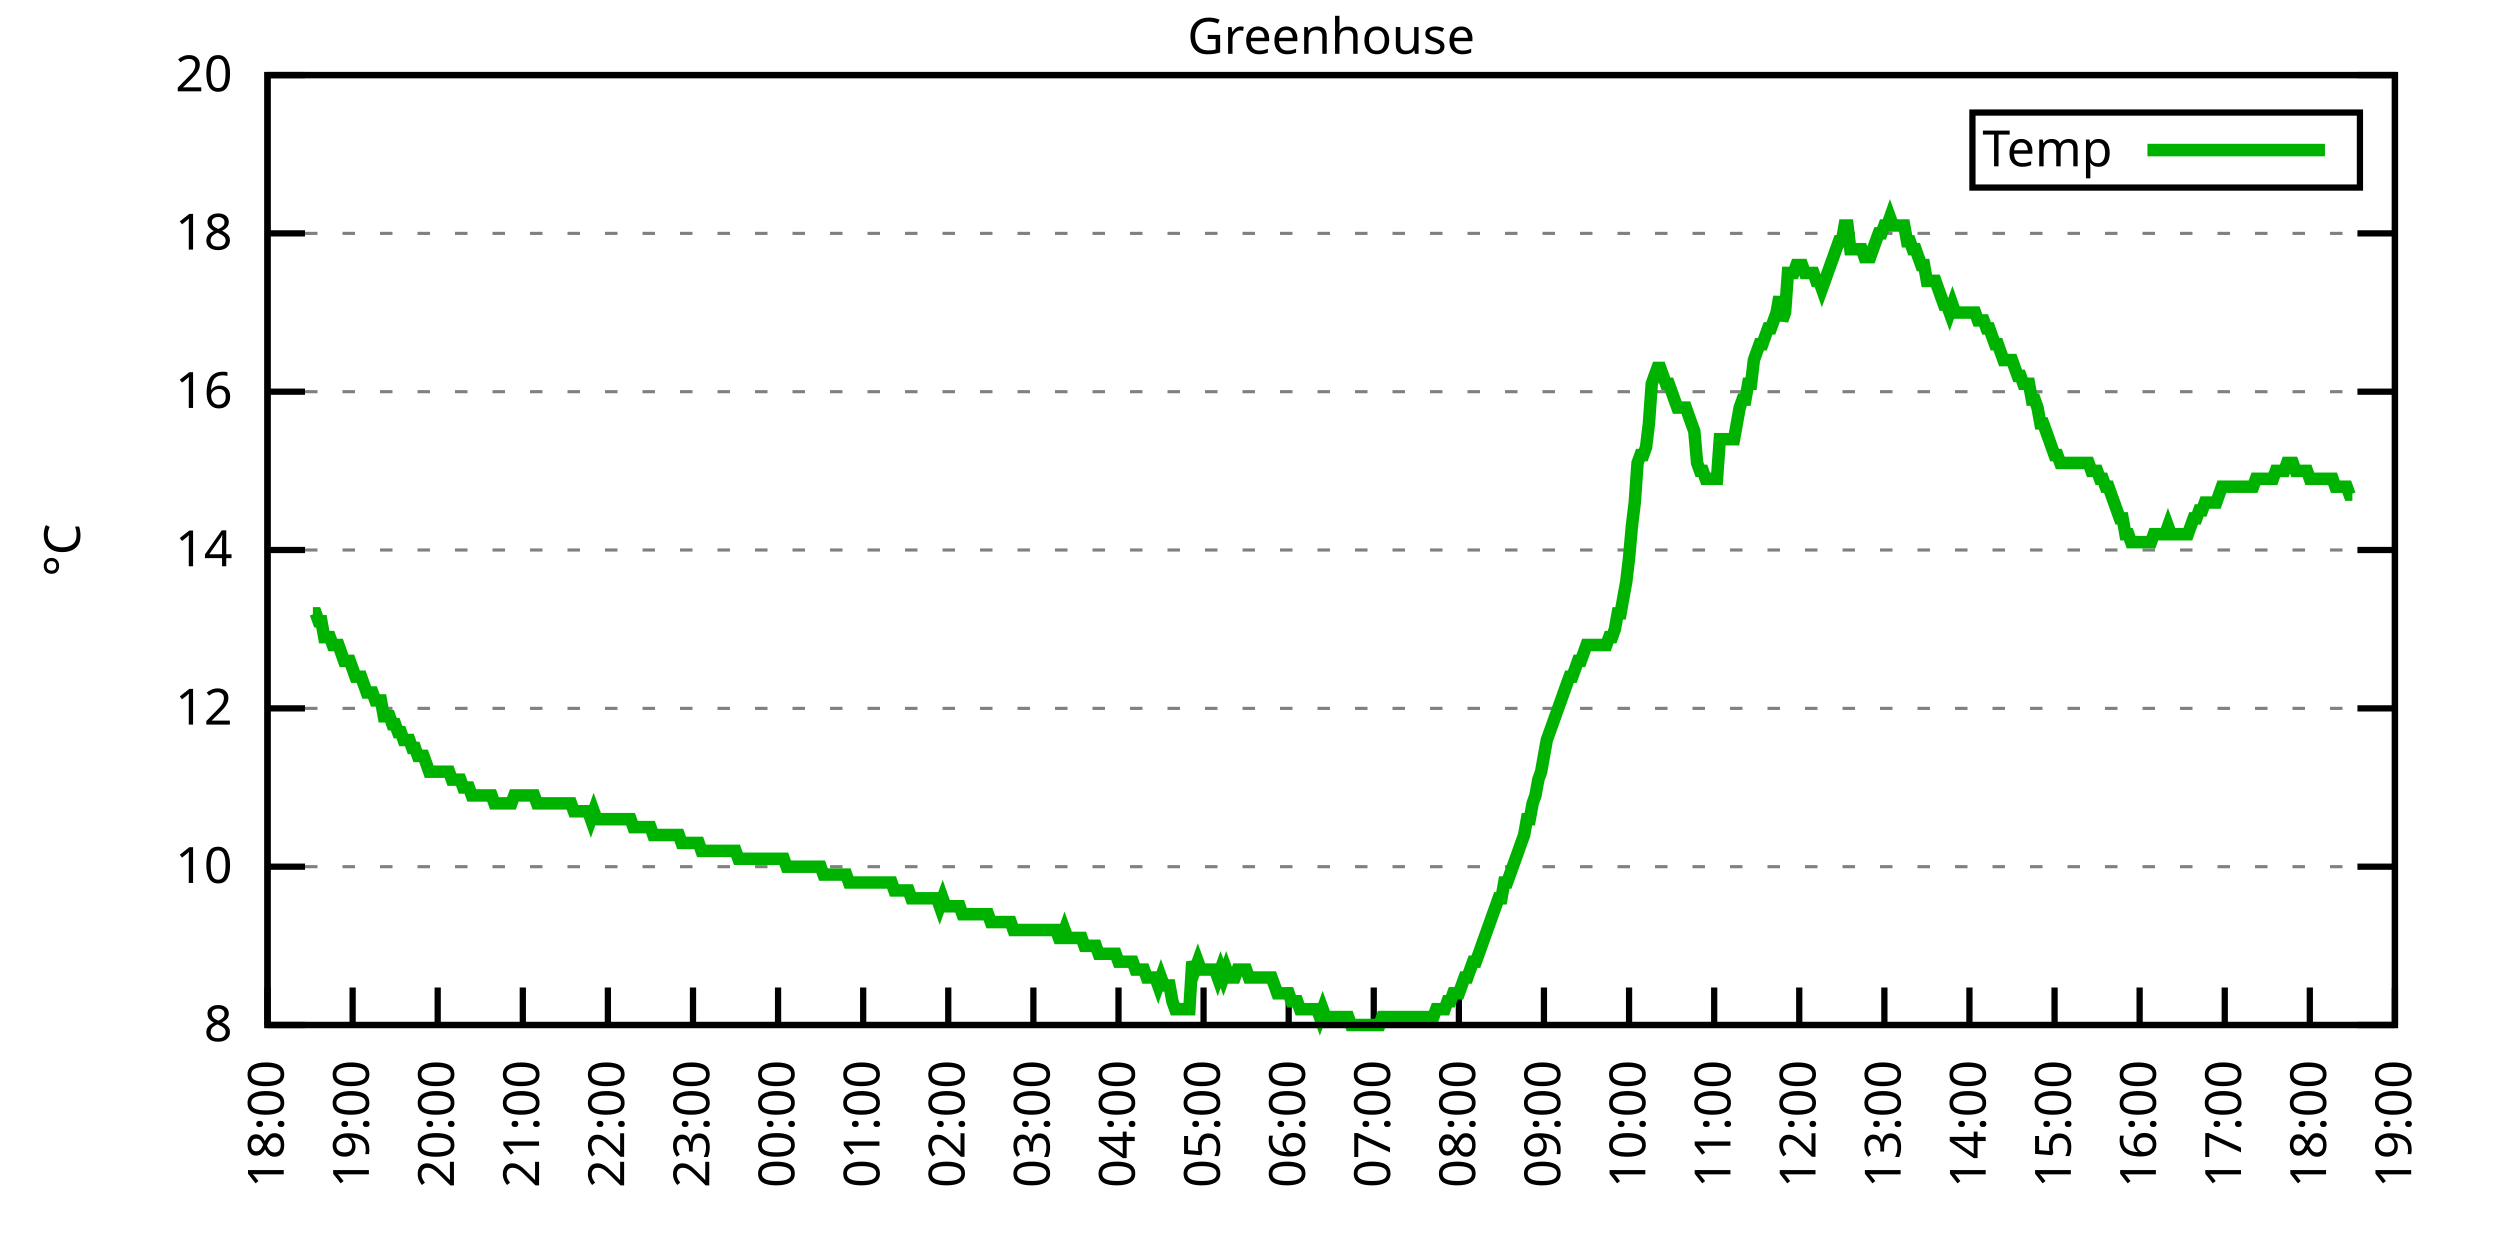
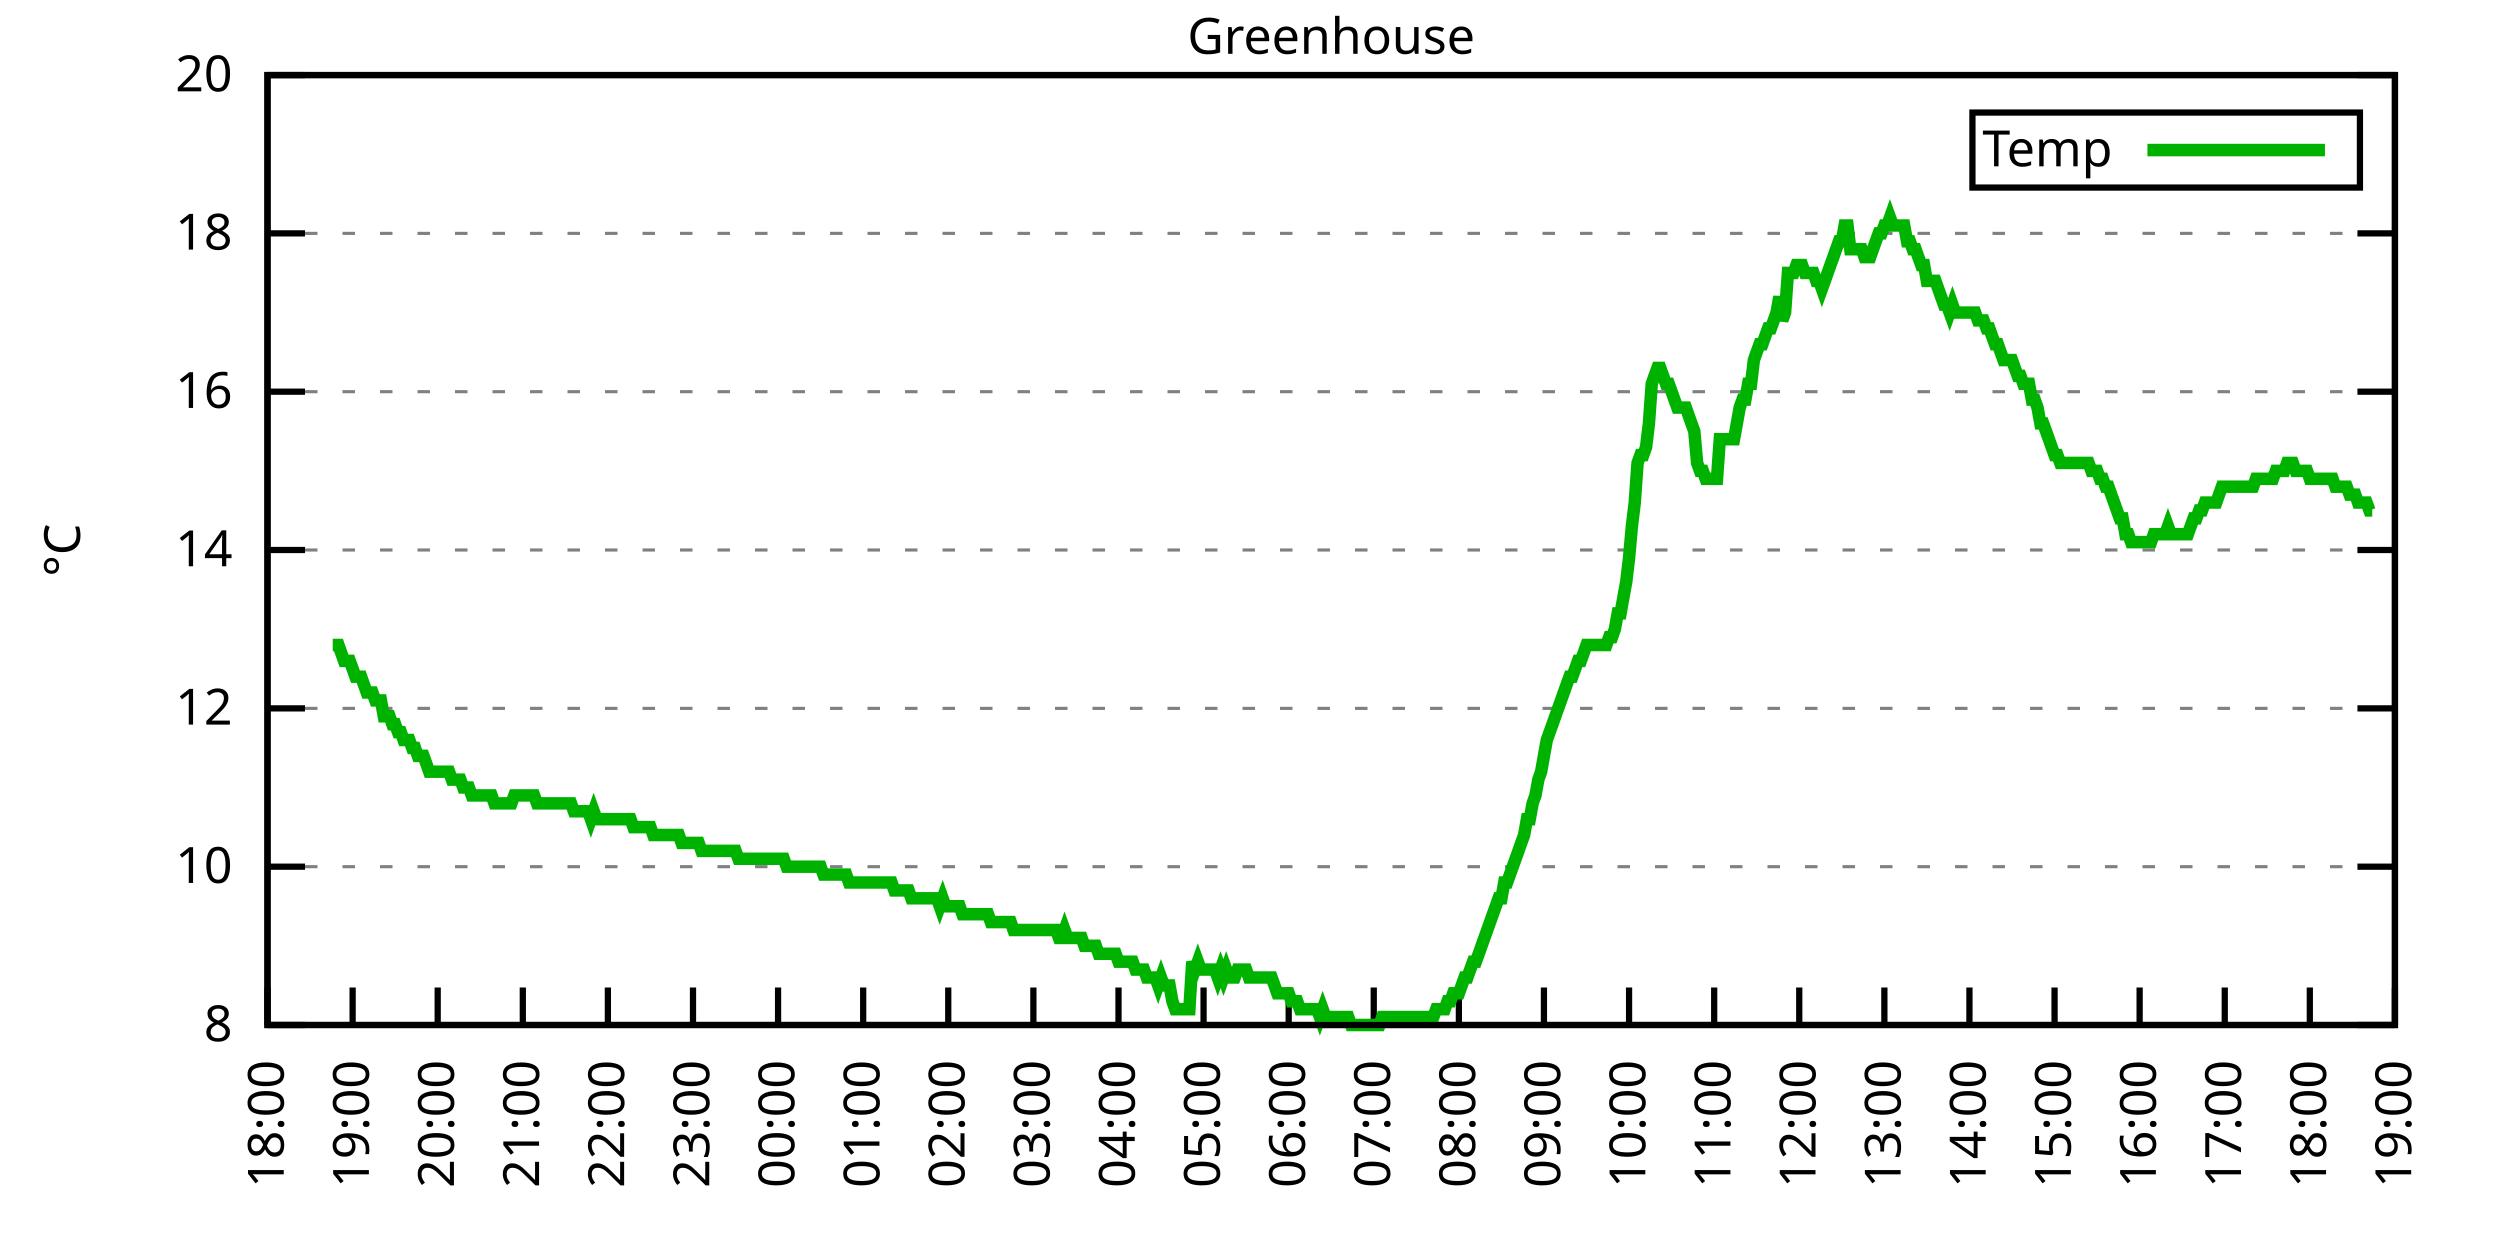
<svg xmlns="http://www.w3.org/2000/svg" xmlns:xlink="http://www.w3.org/1999/xlink" width="400" height="200" viewBox="0 0 400 200">
  <g id="gnuplot_canvas">
    <rect x="0" y="0" width="400" height="200" fill="none" />
    <defs>
      <circle id="gpDot" r="0.5" stroke-width="0.5" stroke="currentColor" />
      <path id="gpPt0" stroke-width="0.333" stroke="currentColor" d="M-1,0 h2 M0,-1 v2" />
      <path id="gpPt1" stroke-width="0.333" stroke="currentColor" d="M-1,-1 L1,1 M1,-1 L-1,1" />
      <path id="gpPt2" stroke-width="0.333" stroke="currentColor" d="M-1,0 L1,0 M0,-1 L0,1 M-1,-1 L1,1 M-1,1 L1,-1" />
      <rect id="gpPt3" stroke-width="0.333" stroke="currentColor" x="-1" y="-1" width="2" height="2" />
      <rect id="gpPt4" stroke-width="0.333" stroke="currentColor" fill="currentColor" x="-1" y="-1" width="2" height="2" />
      <circle id="gpPt5" stroke-width="0.333" stroke="currentColor" cx="0" cy="0" r="1" />
      <use xlink:href="#gpPt5" id="gpPt6" fill="currentColor" stroke="none" />
      <path id="gpPt7" stroke-width="0.333" stroke="currentColor" d="M0,-1.33 L-1.33,0.67 L1.33,0.67 z" />
      <use xlink:href="#gpPt7" id="gpPt8" fill="currentColor" stroke="none" />
      <use xlink:href="#gpPt7" id="gpPt9" stroke="currentColor" transform="rotate(180)" />
      <use xlink:href="#gpPt9" id="gpPt10" fill="currentColor" stroke="none" />
      <use xlink:href="#gpPt3" id="gpPt11" stroke="currentColor" transform="rotate(45)" />
      <use xlink:href="#gpPt11" id="gpPt12" fill="currentColor" stroke="none" />
      <path id="gpPt13" stroke-width="0.333" stroke="currentColor" d="M0,1.330 L1.265,0.411 L0.782,-1.067 L-0.782,-1.076 L-1.265,0.411 z" />
      <use xlink:href="#gpPt13" id="gpPt14" fill="currentColor" stroke="none" />
      <filter id="textbox" filterUnits="objectBoundingBox" x="0" y="0" height="1" width="1">
        <feFlood flood-color="white" flood-opacity="1" result="bgnd" />
        <feComposite in="SourceGraphic" in2="bgnd" operator="atop" />
      </filter>
      <filter id="greybox" filterUnits="objectBoundingBox" x="0" y="0" height="1" width="1">
        <feFlood flood-color="lightgrey" flood-opacity="1" result="grey" />
        <feComposite in="SourceGraphic" in2="grey" operator="atop" />
      </filter>
    </defs>
    <g fill="none" color="white" stroke="currentColor" stroke-width="1.00" stroke-linecap="butt" stroke-linejoin="miter">
</g>
    <g fill="none" color="black" stroke="currentColor" stroke-width="1.00" stroke-linecap="butt" stroke-linejoin="miter">
      <g stroke="none" shape-rendering="crispEdges">
        <polygon fill="rgb(255, 255, 255)" points="42.80,164.00 383.18,164.00 383.18,12.02 42.80,12.02 " />
      </g>
    </g>
    <g fill="none" color="black" stroke="currentColor" stroke-width="1.00" stroke-linecap="butt" stroke-linejoin="miter">
</g>
    <g fill="none" color="black" stroke="black" stroke-width="0.50" stroke-linecap="butt" stroke-linejoin="miter">
</g>
    <g fill="none" color="gray" stroke="currentColor" stroke-width="0.50" stroke-linecap="butt" stroke-linejoin="miter">
      <path stroke="gray" stroke-dasharray="2,4" class="gridline" d="M42.80,164.00 L383.19,164.00  " />
    </g>
    <g fill="none" color="gray" stroke="gray" stroke-width="1.00" stroke-linecap="butt" stroke-linejoin="miter">
</g>
    <g fill="none" color="black" stroke="currentColor" stroke-width="1.00" stroke-linecap="butt" stroke-linejoin="miter">
      <path stroke="black" d="M42.80,164.00 L48.80,164.00 M383.19,164.00 L377.19,164.00  " />
      <g transform="translate(37.20,166.60)" stroke="none" fill="black" font-family="Sans" font-size="8.00" text-anchor="end">
        <text>
          <tspan font-family="Sans"> 8</tspan>
        </text>
      </g>
    </g>
    <g fill="none" color="black" stroke="currentColor" stroke-width="1.00" stroke-linecap="butt" stroke-linejoin="miter">
</g>
    <g fill="none" color="black" stroke="black" stroke-width="0.50" stroke-linecap="butt" stroke-linejoin="miter">
</g>
    <g fill="none" color="gray" stroke="currentColor" stroke-width="0.50" stroke-linecap="butt" stroke-linejoin="miter">
      <path stroke="gray" stroke-dasharray="2,4" class="gridline" d="M42.80,138.67 L383.19,138.67  " />
    </g>
    <g fill="none" color="gray" stroke="gray" stroke-width="1.00" stroke-linecap="butt" stroke-linejoin="miter">
</g>
    <g fill="none" color="black" stroke="currentColor" stroke-width="1.00" stroke-linecap="butt" stroke-linejoin="miter">
      <path stroke="black" d="M42.80,138.67 L48.80,138.67 M383.19,138.67 L377.19,138.67  " />
      <g transform="translate(37.20,141.27)" stroke="none" fill="black" font-family="Sans" font-size="8.00" text-anchor="end">
        <text>
          <tspan font-family="Sans"> 10</tspan>
        </text>
      </g>
    </g>
    <g fill="none" color="black" stroke="currentColor" stroke-width="1.00" stroke-linecap="butt" stroke-linejoin="miter">
</g>
    <g fill="none" color="black" stroke="black" stroke-width="0.50" stroke-linecap="butt" stroke-linejoin="miter">
</g>
    <g fill="none" color="gray" stroke="currentColor" stroke-width="0.50" stroke-linecap="butt" stroke-linejoin="miter">
      <path stroke="gray" stroke-dasharray="2,4" class="gridline" d="M42.80,113.34 L383.19,113.34  " />
    </g>
    <g fill="none" color="gray" stroke="gray" stroke-width="1.00" stroke-linecap="butt" stroke-linejoin="miter">
</g>
    <g fill="none" color="black" stroke="currentColor" stroke-width="1.00" stroke-linecap="butt" stroke-linejoin="miter">
      <path stroke="black" d="M42.80,113.34 L48.80,113.34 M383.19,113.34 L377.19,113.34  " />
      <g transform="translate(37.20,115.94)" stroke="none" fill="black" font-family="Sans" font-size="8.00" text-anchor="end">
        <text>
          <tspan font-family="Sans"> 12</tspan>
        </text>
      </g>
    </g>
    <g fill="none" color="black" stroke="currentColor" stroke-width="1.00" stroke-linecap="butt" stroke-linejoin="miter">
</g>
    <g fill="none" color="black" stroke="black" stroke-width="0.50" stroke-linecap="butt" stroke-linejoin="miter">
</g>
    <g fill="none" color="gray" stroke="currentColor" stroke-width="0.50" stroke-linecap="butt" stroke-linejoin="miter">
      <path stroke="gray" stroke-dasharray="2,4" class="gridline" d="M42.80,88.00 L383.19,88.00  " />
    </g>
    <g fill="none" color="gray" stroke="gray" stroke-width="1.00" stroke-linecap="butt" stroke-linejoin="miter">
</g>
    <g fill="none" color="black" stroke="currentColor" stroke-width="1.00" stroke-linecap="butt" stroke-linejoin="miter">
      <path stroke="black" d="M42.80,88.00 L48.80,88.00 M383.19,88.00 L377.19,88.00  " />
      <g transform="translate(37.20,90.60)" stroke="none" fill="black" font-family="Sans" font-size="8.00" text-anchor="end">
        <text>
          <tspan font-family="Sans"> 14</tspan>
        </text>
      </g>
    </g>
    <g fill="none" color="black" stroke="currentColor" stroke-width="1.00" stroke-linecap="butt" stroke-linejoin="miter">
</g>
    <g fill="none" color="black" stroke="black" stroke-width="0.50" stroke-linecap="butt" stroke-linejoin="miter">
</g>
    <g fill="none" color="gray" stroke="currentColor" stroke-width="0.50" stroke-linecap="butt" stroke-linejoin="miter">
      <path stroke="gray" stroke-dasharray="2,4" class="gridline" d="M42.80,62.67 L383.19,62.67  " />
    </g>
    <g fill="none" color="gray" stroke="gray" stroke-width="1.00" stroke-linecap="butt" stroke-linejoin="miter">
</g>
    <g fill="none" color="black" stroke="currentColor" stroke-width="1.00" stroke-linecap="butt" stroke-linejoin="miter">
      <path stroke="black" d="M42.80,62.67 L48.80,62.67 M383.19,62.67 L377.19,62.67  " />
      <g transform="translate(37.20,65.27)" stroke="none" fill="black" font-family="Sans" font-size="8.00" text-anchor="end">
        <text>
          <tspan font-family="Sans"> 16</tspan>
        </text>
      </g>
    </g>
    <g fill="none" color="black" stroke="currentColor" stroke-width="1.00" stroke-linecap="butt" stroke-linejoin="miter">
</g>
    <g fill="none" color="black" stroke="black" stroke-width="0.50" stroke-linecap="butt" stroke-linejoin="miter">
</g>
    <g fill="none" color="gray" stroke="currentColor" stroke-width="0.50" stroke-linecap="butt" stroke-linejoin="miter">
      <path stroke="gray" stroke-dasharray="2,4" class="gridline" d="M42.80,37.34 L383.19,37.34  " />
    </g>
    <g fill="none" color="gray" stroke="gray" stroke-width="1.00" stroke-linecap="butt" stroke-linejoin="miter">
</g>
    <g fill="none" color="black" stroke="currentColor" stroke-width="1.00" stroke-linecap="butt" stroke-linejoin="miter">
      <path stroke="black" d="M42.80,37.34 L48.80,37.34 M383.19,37.34 L377.19,37.34  " />
      <g transform="translate(37.20,39.94)" stroke="none" fill="black" font-family="Sans" font-size="8.00" text-anchor="end">
        <text>
          <tspan font-family="Sans"> 18</tspan>
        </text>
      </g>
    </g>
    <g fill="none" color="black" stroke="currentColor" stroke-width="1.00" stroke-linecap="butt" stroke-linejoin="miter">
</g>
    <g fill="none" color="black" stroke="black" stroke-width="0.50" stroke-linecap="butt" stroke-linejoin="miter">
</g>
    <g fill="none" color="gray" stroke="currentColor" stroke-width="0.50" stroke-linecap="butt" stroke-linejoin="miter">
      <path stroke="gray" stroke-dasharray="2,4" class="gridline" d="M42.80,12.01 L383.19,12.01  " />
    </g>
    <g fill="none" color="gray" stroke="gray" stroke-width="1.00" stroke-linecap="butt" stroke-linejoin="miter">
</g>
    <g fill="none" color="black" stroke="currentColor" stroke-width="1.00" stroke-linecap="butt" stroke-linejoin="miter">
      <path stroke="black" d="M42.80,12.01 L48.80,12.01 M383.19,12.01 L377.19,12.01  " />
      <g transform="translate(37.20,14.61)" stroke="none" fill="black" font-family="Sans" font-size="8.00" text-anchor="end">
        <text>
          <tspan font-family="Sans"> 20</tspan>
        </text>
      </g>
    </g>
    <g fill="none" color="black" stroke="currentColor" stroke-width="1.00" stroke-linecap="butt" stroke-linejoin="miter">
      <path stroke="black" d="M42.80,164.00 L42.80,158.00  " />
      <g transform="translate(45.40,169.60) rotate(270.00)" stroke="none" fill="black" font-family="Sans" font-size="8.00" text-anchor="end">
        <text>
          <tspan font-family="Sans">18:00</tspan>
        </text>
      </g>
    </g>
    <g fill="none" color="black" stroke="currentColor" stroke-width="1.00" stroke-linecap="butt" stroke-linejoin="miter">
      <path stroke="black" d="M56.42,164.00 L56.42,158.00  " />
      <g transform="translate(59.02,169.60) rotate(270.00)" stroke="none" fill="black" font-family="Sans" font-size="8.00" text-anchor="end">
        <text>
          <tspan font-family="Sans">19:00</tspan>
        </text>
      </g>
    </g>
    <g fill="none" color="black" stroke="currentColor" stroke-width="1.00" stroke-linecap="butt" stroke-linejoin="miter">
      <path stroke="black" d="M70.03,164.00 L70.03,158.00  " />
      <g transform="translate(72.63,169.60) rotate(270.00)" stroke="none" fill="black" font-family="Sans" font-size="8.00" text-anchor="end">
        <text>
          <tspan font-family="Sans">20:00</tspan>
        </text>
      </g>
    </g>
    <g fill="none" color="black" stroke="currentColor" stroke-width="1.00" stroke-linecap="butt" stroke-linejoin="miter">
      <path stroke="black" d="M83.65,164.00 L83.65,158.00  " />
      <g transform="translate(86.25,169.60) rotate(270.00)" stroke="none" fill="black" font-family="Sans" font-size="8.00" text-anchor="end">
        <text>
          <tspan font-family="Sans">21:00</tspan>
        </text>
      </g>
    </g>
    <g fill="none" color="black" stroke="currentColor" stroke-width="1.00" stroke-linecap="butt" stroke-linejoin="miter">
      <path stroke="black" d="M97.26,164.00 L97.26,158.00  " />
      <g transform="translate(99.86,169.60) rotate(270.00)" stroke="none" fill="black" font-family="Sans" font-size="8.00" text-anchor="end">
        <text>
          <tspan font-family="Sans">22:00</tspan>
        </text>
      </g>
    </g>
    <g fill="none" color="black" stroke="currentColor" stroke-width="1.00" stroke-linecap="butt" stroke-linejoin="miter">
      <path stroke="black" d="M110.88,164.00 L110.88,158.00  " />
      <g transform="translate(113.48,169.60) rotate(270.00)" stroke="none" fill="black" font-family="Sans" font-size="8.00" text-anchor="end">
        <text>
          <tspan font-family="Sans">23:00</tspan>
        </text>
      </g>
    </g>
    <g fill="none" color="black" stroke="currentColor" stroke-width="1.00" stroke-linecap="butt" stroke-linejoin="miter">
      <path stroke="black" d="M124.49,164.00 L124.49,158.00  " />
      <g transform="translate(127.09,169.60) rotate(270.00)" stroke="none" fill="black" font-family="Sans" font-size="8.00" text-anchor="end">
        <text>
          <tspan font-family="Sans">00:00</tspan>
        </text>
      </g>
    </g>
    <g fill="none" color="black" stroke="currentColor" stroke-width="1.00" stroke-linecap="butt" stroke-linejoin="miter">
      <path stroke="black" d="M138.11,164.00 L138.11,158.00  " />
      <g transform="translate(140.71,169.60) rotate(270.00)" stroke="none" fill="black" font-family="Sans" font-size="8.00" text-anchor="end">
        <text>
          <tspan font-family="Sans">01:00</tspan>
        </text>
      </g>
    </g>
    <g fill="none" color="black" stroke="currentColor" stroke-width="1.00" stroke-linecap="butt" stroke-linejoin="miter">
      <path stroke="black" d="M151.72,164.00 L151.72,158.00  " />
      <g transform="translate(154.32,169.60) rotate(270.00)" stroke="none" fill="black" font-family="Sans" font-size="8.00" text-anchor="end">
        <text>
          <tspan font-family="Sans">02:00</tspan>
        </text>
      </g>
    </g>
    <g fill="none" color="black" stroke="currentColor" stroke-width="1.00" stroke-linecap="butt" stroke-linejoin="miter">
      <path stroke="black" d="M165.34,164.00 L165.34,158.00  " />
      <g transform="translate(167.94,169.60) rotate(270.00)" stroke="none" fill="black" font-family="Sans" font-size="8.00" text-anchor="end">
        <text>
          <tspan font-family="Sans">03:00</tspan>
        </text>
      </g>
    </g>
    <g fill="none" color="black" stroke="currentColor" stroke-width="1.00" stroke-linecap="butt" stroke-linejoin="miter">
      <path stroke="black" d="M178.96,164.00 L178.96,158.00  " />
      <g transform="translate(181.56,169.60) rotate(270.00)" stroke="none" fill="black" font-family="Sans" font-size="8.00" text-anchor="end">
        <text>
          <tspan font-family="Sans">04:00</tspan>
        </text>
      </g>
    </g>
    <g fill="none" color="black" stroke="currentColor" stroke-width="1.00" stroke-linecap="butt" stroke-linejoin="miter">
      <path stroke="black" d="M192.57,164.00 L192.57,158.00  " />
      <g transform="translate(195.17,169.60) rotate(270.00)" stroke="none" fill="black" font-family="Sans" font-size="8.00" text-anchor="end">
        <text>
          <tspan font-family="Sans">05:00</tspan>
        </text>
      </g>
    </g>
    <g fill="none" color="black" stroke="currentColor" stroke-width="1.00" stroke-linecap="butt" stroke-linejoin="miter">
      <path stroke="black" d="M206.19,164.00 L206.19,158.00  " />
      <g transform="translate(208.79,169.60) rotate(270.00)" stroke="none" fill="black" font-family="Sans" font-size="8.00" text-anchor="end">
        <text>
          <tspan font-family="Sans">06:00</tspan>
        </text>
      </g>
    </g>
    <g fill="none" color="black" stroke="currentColor" stroke-width="1.00" stroke-linecap="butt" stroke-linejoin="miter">
      <path stroke="black" d="M219.80,164.00 L219.80,158.00  " />
      <g transform="translate(222.40,169.60) rotate(270.00)" stroke="none" fill="black" font-family="Sans" font-size="8.00" text-anchor="end">
        <text>
          <tspan font-family="Sans">07:00</tspan>
        </text>
      </g>
    </g>
    <g fill="none" color="black" stroke="currentColor" stroke-width="1.00" stroke-linecap="butt" stroke-linejoin="miter">
      <path stroke="black" d="M233.42,164.00 L233.42,158.00  " />
      <g transform="translate(236.02,169.60) rotate(270.00)" stroke="none" fill="black" font-family="Sans" font-size="8.00" text-anchor="end">
        <text>
          <tspan font-family="Sans">08:00</tspan>
        </text>
      </g>
    </g>
    <g fill="none" color="black" stroke="currentColor" stroke-width="1.00" stroke-linecap="butt" stroke-linejoin="miter">
      <path stroke="black" d="M247.03,164.00 L247.03,158.00  " />
      <g transform="translate(249.63,169.60) rotate(270.00)" stroke="none" fill="black" font-family="Sans" font-size="8.00" text-anchor="end">
        <text>
          <tspan font-family="Sans">09:00</tspan>
        </text>
      </g>
    </g>
    <g fill="none" color="black" stroke="currentColor" stroke-width="1.00" stroke-linecap="butt" stroke-linejoin="miter">
      <path stroke="black" d="M260.65,164.00 L260.65,158.00  " />
      <g transform="translate(263.25,169.60) rotate(270.00)" stroke="none" fill="black" font-family="Sans" font-size="8.00" text-anchor="end">
        <text>
          <tspan font-family="Sans">10:00</tspan>
        </text>
      </g>
    </g>
    <g fill="none" color="black" stroke="currentColor" stroke-width="1.00" stroke-linecap="butt" stroke-linejoin="miter">
      <path stroke="black" d="M274.27,164.00 L274.27,158.00  " />
      <g transform="translate(276.87,169.60) rotate(270.00)" stroke="none" fill="black" font-family="Sans" font-size="8.00" text-anchor="end">
        <text>
          <tspan font-family="Sans">11:00</tspan>
        </text>
      </g>
    </g>
    <g fill="none" color="black" stroke="currentColor" stroke-width="1.00" stroke-linecap="butt" stroke-linejoin="miter">
      <path stroke="black" d="M287.88,164.00 L287.88,158.00  " />
      <g transform="translate(290.48,169.60) rotate(270.00)" stroke="none" fill="black" font-family="Sans" font-size="8.00" text-anchor="end">
        <text>
          <tspan font-family="Sans">12:00</tspan>
        </text>
      </g>
    </g>
    <g fill="none" color="black" stroke="currentColor" stroke-width="1.00" stroke-linecap="butt" stroke-linejoin="miter">
      <path stroke="black" d="M301.50,164.00 L301.50,158.00  " />
      <g transform="translate(304.10,169.60) rotate(270.00)" stroke="none" fill="black" font-family="Sans" font-size="8.00" text-anchor="end">
        <text>
          <tspan font-family="Sans">13:00</tspan>
        </text>
      </g>
    </g>
    <g fill="none" color="black" stroke="currentColor" stroke-width="1.00" stroke-linecap="butt" stroke-linejoin="miter">
      <path stroke="black" d="M315.11,164.00 L315.11,158.00  " />
      <g transform="translate(317.71,169.60) rotate(270.00)" stroke="none" fill="black" font-family="Sans" font-size="8.00" text-anchor="end">
        <text>
          <tspan font-family="Sans">14:00</tspan>
        </text>
      </g>
    </g>
    <g fill="none" color="black" stroke="currentColor" stroke-width="1.00" stroke-linecap="butt" stroke-linejoin="miter">
      <path stroke="black" d="M328.73,164.00 L328.73,158.00  " />
      <g transform="translate(331.33,169.60) rotate(270.00)" stroke="none" fill="black" font-family="Sans" font-size="8.00" text-anchor="end">
        <text>
          <tspan font-family="Sans">15:00</tspan>
        </text>
      </g>
    </g>
    <g fill="none" color="black" stroke="currentColor" stroke-width="1.00" stroke-linecap="butt" stroke-linejoin="miter">
      <path stroke="black" d="M342.34,164.00 L342.34,158.00  " />
      <g transform="translate(344.94,169.60) rotate(270.00)" stroke="none" fill="black" font-family="Sans" font-size="8.00" text-anchor="end">
        <text>
          <tspan font-family="Sans">16:00</tspan>
        </text>
      </g>
    </g>
    <g fill="none" color="black" stroke="currentColor" stroke-width="1.00" stroke-linecap="butt" stroke-linejoin="miter">
      <path stroke="black" d="M355.96,164.00 L355.96,158.00  " />
      <g transform="translate(358.56,169.60) rotate(270.00)" stroke="none" fill="black" font-family="Sans" font-size="8.00" text-anchor="end">
        <text>
          <tspan font-family="Sans">17:00</tspan>
        </text>
      </g>
    </g>
    <g fill="none" color="black" stroke="currentColor" stroke-width="1.00" stroke-linecap="butt" stroke-linejoin="miter">
      <path stroke="black" d="M369.57,164.00 L369.57,158.00  " />
      <g transform="translate(372.17,169.60) rotate(270.00)" stroke="none" fill="black" font-family="Sans" font-size="8.00" text-anchor="end">
        <text>
          <tspan font-family="Sans">18:00</tspan>
        </text>
      </g>
    </g>
    <g fill="none" color="black" stroke="currentColor" stroke-width="1.00" stroke-linecap="butt" stroke-linejoin="miter">
      <path stroke="black" d="M383.19,164.00 L383.19,158.00  " />
      <g transform="translate(385.79,169.60) rotate(270.00)" stroke="none" fill="black" font-family="Sans" font-size="8.00" text-anchor="end">
        <text>
          <tspan font-family="Sans">19:00</tspan>
        </text>
      </g>
    </g>
    <g fill="none" color="black" stroke="currentColor" stroke-width="1.00" stroke-linecap="butt" stroke-linejoin="miter">
</g>
    <g fill="none" color="black" stroke="currentColor" stroke-width="1.00" stroke-linecap="butt" stroke-linejoin="miter">
      <path stroke="black" d="M42.80,12.01 L42.80,164.00 L383.19,164.00 L383.19,12.01 L42.80,12.01 Z  " />
    </g>
    <g fill="none" color="black" stroke="currentColor" stroke-width="1.00" stroke-linecap="butt" stroke-linejoin="miter">
</g>
    <g fill="none" color="black" stroke="currentColor" stroke-width="1.00" stroke-linecap="butt" stroke-linejoin="miter">
      <path stroke="black" d="M315.59,30.01 L315.59,18.01 L377.59,18.01 L377.59,30.01 L315.59,30.01 Z  " />
    </g>
    <g id="Greenhouse_plot_1">
      <g fill="none" color="white" stroke="black" stroke-width="2.00" stroke-linecap="butt" stroke-linejoin="miter">
</g>
      <g fill="none" color="black" stroke="currentColor" stroke-width="2.00" stroke-linecap="butt" stroke-linejoin="miter">
        <g transform="translate(337.99,26.61)" stroke="none" fill="black" font-family="Sans" font-size="8.00" text-anchor="end">
          <text>
            <tspan font-family="Sans">Temp</tspan>
          </text>
        </g>
      </g>
      <g fill="none" color="black" stroke="currentColor" stroke-width="2.00" stroke-linecap="butt" stroke-linejoin="miter">
-         <path stroke="rgb(  0, 178,   0)" d="M343.59,24.01 L371.99,24.01 M50.06,98.14 L50.52,98.14 L50.97,99.40 L51.42,99.40 L51.88,101.94 L52.33,101.94   L52.78,101.94 L53.24,103.20 L53.69,103.20 L54.15,103.20 L54.60,104.47 L55.05,105.74 L55.51,105.74 L55.96,105.74   L56.42,107.00 L56.87,108.27 L57.32,108.27 L57.78,108.27 L58.23,109.54 L58.68,110.80 L59.14,110.80 L59.59,110.80   L60.05,112.07 L60.50,112.07 L60.95,112.07 L61.41,114.60 L61.86,114.60 L62.32,114.60 L62.77,115.87 L63.22,115.87   L63.68,117.14 L64.13,117.14 L64.58,118.40 L65.04,118.40 L65.49,118.40 L65.95,119.67 L66.40,119.67 L66.85,120.94   L67.31,120.94 L67.76,120.94 L68.22,122.20 L68.67,123.47 L69.12,123.47 L69.58,123.47 L70.03,123.47 L70.49,123.47   L70.94,123.47 L71.39,123.47 L71.85,123.47 L72.30,124.74 L72.75,124.74 L73.21,124.74 L73.66,124.74 L74.12,126.00   L74.57,126.00 L75.02,126.00 L75.48,127.27 L75.93,127.27 L76.39,127.27 L76.84,127.27 L77.29,127.27 L77.75,127.27   L78.20,127.27 L78.65,127.27 L79.11,128.54 L79.56,128.54 L80.02,128.54 L80.47,128.54 L80.92,128.54 L81.38,128.54   L81.83,128.54 L82.29,127.27 L82.74,127.27 L83.19,127.27 L83.65,127.27 L84.10,127.27 L84.55,127.27 L85.01,127.27   L85.46,127.27 L85.92,128.54 L86.37,128.54 L86.82,128.54 L87.28,128.54 L87.73,128.54 L88.19,128.54 L88.64,128.54   L89.09,128.54 L89.55,128.54 L90.00,128.54 L90.45,128.54 L90.91,128.54 L91.36,128.54 L91.82,129.80 L92.27,129.80   L92.72,129.80 L93.18,129.80 L93.63,129.80 L94.09,129.80 L94.54,131.07 L94.99,129.80 L95.45,131.07 L95.90,131.07   L96.35,131.07 L96.81,131.07 L97.26,131.07 L97.72,131.07 L98.17,131.07 L98.62,131.07 L99.08,131.07 L99.53,131.07   L99.99,131.07 L100.44,131.07 L100.89,131.07 L101.35,132.34 L101.80,132.34 L102.25,132.34 L102.71,132.34 L103.16,132.34   L103.62,132.34 L104.07,132.34 L104.52,133.60 L104.98,133.60 L105.43,133.60 L105.89,133.60 L106.34,133.60 L106.79,133.60   L107.25,133.60 L107.70,133.60 L108.15,133.60 L108.61,133.60 L109.06,134.87 L109.52,134.87 L109.97,134.87 L110.42,134.87   L110.88,134.87 L111.33,134.87 L111.79,134.87 L112.24,136.14 L112.69,136.14 L113.15,136.14 L113.60,136.14 L114.05,136.14   L114.51,136.14 L114.96,136.14 L115.42,136.14 L115.87,136.14 L116.32,136.14 L116.78,136.14 L117.23,136.14 L117.69,136.14   L118.14,137.40 L118.59,137.40 L119.05,137.40 L119.50,137.40 L119.96,137.40 L120.41,137.40 L120.86,137.40 L121.32,137.40   L121.77,137.40 L122.22,137.40 L122.68,137.40 L123.13,137.40 L123.59,137.40 L124.04,137.40 L124.49,137.40 L124.95,137.40   L125.40,137.40 L125.86,138.67 L126.31,138.67 L126.76,138.67 L127.22,138.67 L127.67,138.67 L128.12,138.67 L128.58,138.67   L129.03,138.67 L129.49,138.67 L129.94,138.67 L130.39,138.67 L130.85,138.67 L131.30,138.67 L131.76,139.93 L132.21,139.93   L132.66,139.93 L133.12,139.93 L133.57,139.93 L134.02,139.93 L134.48,139.93 L134.93,139.93 L135.39,139.93 L135.84,141.20   L136.29,141.20 L136.75,141.20 L137.20,141.20 L137.66,141.20 L138.11,141.20 L138.56,141.20 L139.02,141.20 L139.47,141.20   L139.92,141.20 L140.38,141.20 L140.83,141.20 L141.29,141.20 L141.74,141.20 L142.19,141.20 L142.65,141.20 L143.10,142.47   L143.56,142.47 L144.01,142.47 L144.46,142.47 L144.92,142.47 L145.37,142.47 L145.82,143.73 L146.28,143.73 L146.73,143.73   L147.19,143.73 L147.64,143.73 L148.09,143.73 L148.55,143.73 L149.00,143.73 L149.46,143.73 L149.91,143.73 L150.36,145.00   L150.82,143.73 L151.27,145.00 L151.72,145.00 L152.18,145.00 L152.63,145.00 L153.09,145.00 L153.54,145.00 L153.99,146.27   L154.45,146.27 L154.90,146.27 L155.36,146.27 L155.81,146.27 L156.26,146.27 L156.72,146.27 L157.17,146.27 L157.62,146.27   L158.08,146.27 L158.53,147.53 L158.99,147.53 L159.44,147.53 L159.89,147.53 L160.35,147.53 L160.80,147.53 L161.26,147.53   L161.71,147.53 L162.16,148.80 L162.62,148.80 L163.07,148.80 L163.52,148.80 L163.98,148.80 L164.43,148.80 L164.89,148.80   L165.34,148.80 L165.79,148.80 L166.25,148.80 L166.70,148.80 L167.16,148.80 L167.61,148.80 L168.06,148.80 L168.52,148.80   L168.97,148.80 L169.43,150.07 L169.88,150.07 L170.33,148.80 L170.79,150.07 L171.24,150.07 L171.69,150.07 L172.15,150.07   L172.60,150.07 L173.06,150.07 L173.51,151.33 L173.96,151.33 L174.42,151.33 L174.87,151.33 L175.33,151.33 L175.78,152.60   L176.23,152.60 L176.69,152.60 L177.14,152.60 L177.59,152.60 L178.05,152.60 L178.50,152.60 L178.96,153.87 L179.41,153.87   L179.86,153.87 L180.32,153.87 L180.77,153.87 L181.23,153.87 L181.68,155.13 L182.13,155.13 L182.59,155.13 L183.04,155.13   L183.49,156.40 L183.95,156.40 L184.40,156.40 L184.86,156.40 L185.31,157.67 L185.76,156.40 L186.22,157.67 L186.67,157.67   L187.13,157.67 L187.58,160.20 L188.03,161.47 L188.49,161.47 L188.94,161.47 L189.39,161.47 L189.85,161.47 L190.30,161.47   L190.76,153.87 L191.21,155.13 L191.66,153.87 L192.12,155.13 L192.57,155.13 L193.03,155.13 L193.48,155.13 L193.93,155.13   L194.39,155.13 L194.84,156.40 L195.29,155.13 L195.75,156.40 L196.20,155.13 L196.66,156.40 L197.11,156.40 L197.56,156.40   L198.02,155.13 L198.47,155.13 L198.93,155.13 L199.38,155.13 L199.83,156.40 L200.29,156.40 L200.74,156.40 L201.19,156.40   L201.65,156.40 L202.10,156.40 L202.56,156.40 L203.01,156.40 L203.46,156.40 L203.92,157.67 L204.37,158.93 L204.83,158.93   L205.28,158.93 L205.73,158.93 L206.19,158.93 L206.64,160.20 L207.09,160.20 L207.55,160.20 L208.00,161.47 L208.46,161.47   L208.91,161.47 L209.36,161.47 L209.82,161.47 L210.27,161.47 L210.73,161.47 L211.18,162.73 L211.63,161.47 L212.09,162.73   L212.54,162.73 L213.00,162.73 L213.45,162.73 L213.90,162.73 L214.36,162.73 L214.81,162.73 L215.26,162.73 L215.72,162.73   L216.17,164.00 L216.63,164.00 L217.08,164.00 L217.53,164.00 L217.99,164.00 L218.44,164.00 L218.90,164.00 L219.35,164.00   L219.80,164.00 L220.26,164.00 L220.71,164.00 L221.16,162.73 L221.62,162.73 L222.07,162.73 L222.53,162.73 L222.98,162.73   L223.43,162.73 L223.89,162.73 L224.34,162.73 L224.80,162.73 L225.25,162.73 L225.70,162.73 L226.16,162.73 L226.61,162.73   L227.06,162.73 L227.52,162.73 L227.97,162.73 L228.43,162.73 L228.88,162.73 L229.33,162.73 L229.79,161.47 L230.24,161.47   L230.70,161.47 L231.15,161.47 L231.60,160.20 L232.06,160.20 L232.51,158.93 L232.96,158.93 L233.42,158.93 L233.87,157.67   L234.33,156.40 L234.78,156.40 L235.23,155.13 L235.69,153.87 L236.14,153.87 L236.60,152.60 L237.05,151.33 L237.50,150.07   L237.96,148.80 L238.41,147.53 L238.86,146.27 L239.32,145.00 L239.77,143.73 L240.23,143.73 L240.68,141.20 L241.13,141.20   L241.59,139.93 L242.04,138.67 L242.50,137.40 L242.95,136.14 L243.40,134.87 L243.86,133.60 L244.31,131.07 L244.76,131.07   L245.22,128.54 L245.67,127.27 L246.13,124.74 L246.58,123.47 L247.03,120.94 L247.49,118.40 L247.94,117.14 L248.40,115.87   L248.85,114.60 L249.30,113.34 L249.76,112.07 L250.21,110.80 L250.66,109.54 L251.12,108.27 L251.57,108.27 L252.03,107.00   L252.48,105.74 L252.93,105.74 L253.39,104.47 L253.84,103.20 L254.30,103.20 L254.75,103.20 L255.20,103.20 L255.66,103.20   L256.11,103.20 L256.56,103.20 L257.02,103.20 L257.47,101.94 L257.93,101.94 L258.38,100.67 L258.83,98.14 L259.29,98.14   L259.74,95.60 L260.20,93.07 L260.65,89.27 L261.10,84.21 L261.56,80.41 L262.01,74.07 L262.47,72.81 L262.92,72.81   L263.37,71.54 L263.83,67.74 L264.28,61.41 L264.73,60.14 L265.19,58.87 L265.64,58.87 L266.10,60.14 L266.55,61.41   L267.00,61.41 L267.46,62.67 L267.91,63.94 L268.37,65.21 L268.82,65.21 L269.27,65.21 L269.73,65.21 L270.18,66.47   L270.63,67.74 L271.09,69.01 L271.54,74.07 L272.00,75.34 L272.45,75.34 L272.90,76.61 L273.36,76.61 L273.81,76.61   L274.27,76.61 L274.72,76.61 L275.17,70.27 L275.63,70.27 L276.08,70.27 L276.53,70.27 L276.99,70.27 L277.44,70.27   L277.90,67.74 L278.35,65.21 L278.80,63.94 L279.26,63.94 L279.71,61.41 L280.17,61.41 L280.62,57.61 L281.07,56.34   L281.53,55.07 L281.98,55.07 L282.43,53.81 L282.89,52.54 L283.34,52.54 L283.80,51.27 L284.25,50.01 L284.70,47.47   L285.16,51.27 L285.61,50.01 L286.07,43.67 L286.52,43.67 L286.97,43.67 L287.43,42.41 L287.88,42.41 L288.33,42.41   L288.79,43.67 L289.24,43.67 L289.70,43.67 L290.15,43.67 L290.60,44.94 L291.06,44.94 L291.51,46.21 L291.97,44.94   L292.42,43.67 L292.87,42.41 L293.33,41.14 L293.78,39.87 L294.23,38.61 L294.69,38.61 L295.14,36.08 L295.60,36.08   L296.05,39.87 L296.50,39.87 L296.96,39.87 L297.41,39.87 L297.87,39.87 L298.32,41.14 L298.77,41.14 L299.23,41.14   L299.68,39.87 L300.13,38.61 L300.59,37.34 L301.04,37.34 L301.50,36.08 L301.95,36.08 L302.40,34.81 L302.86,36.08   L303.31,36.08 L303.77,36.08 L304.22,36.08 L304.67,36.08 L305.13,38.61 L305.58,38.61 L306.03,39.87 L306.49,39.87   L306.94,41.14 L307.40,42.41 L307.85,42.41 L308.30,44.94 L308.76,44.94 L309.21,44.94 L309.67,44.94 L310.12,46.21   L310.57,47.47 L311.03,48.74 L311.48,48.74 L311.94,50.01 L312.39,48.74 L312.84,50.01 L313.30,50.01 L313.75,50.01   L314.20,50.01 L314.66,50.01 L315.11,50.01 L315.57,50.01 L316.02,50.01 L316.47,51.27 L316.93,51.27 L317.38,51.27   L317.84,52.54 L318.29,52.54 L318.74,53.81 L319.20,55.07 L319.65,55.07 L320.10,56.34 L320.56,57.61 L321.01,57.61   L321.47,57.61 L321.92,57.61 L322.37,58.87 L322.83,60.14 L323.28,60.14 L323.74,61.41 L324.19,61.41 L324.64,61.41   L325.10,63.94 L325.55,63.94 L326.00,65.21 L326.46,67.74 L326.91,67.74 L327.37,69.01 L327.82,70.27 L328.27,71.54   L328.73,72.81 L329.18,72.81 L329.64,74.07 L330.09,74.07 L330.54,74.07 L331.00,74.07 L331.45,74.07 L331.90,74.07   L332.36,74.07 L332.81,74.07 L333.27,74.07 L333.72,74.07 L334.17,74.07 L334.63,75.34 L335.08,75.34 L335.54,75.34   L335.99,76.61 L336.44,76.61 L336.90,77.87 L337.35,77.87 L337.80,79.14 L338.26,80.41 L338.71,81.67 L339.17,82.94   L339.62,82.94 L340.07,85.47 L340.53,85.47 L340.98,86.74 L341.44,86.74 L341.89,86.74 L342.34,86.74 L342.80,86.74   L343.25,86.74 L343.70,86.74 L344.16,86.74 L344.61,85.47 L345.07,85.47 L345.52,85.47 L345.97,85.47 L346.43,85.47   L346.88,84.21 L347.34,85.47 L347.79,85.47 L348.24,85.47 L348.70,85.47 L349.15,85.47 L349.60,85.47 L350.06,85.47   L350.51,84.21 L350.97,82.94 L351.42,82.94 L351.87,81.67 L352.33,81.67 L352.78,80.41 L353.24,80.41 L353.69,80.41   L354.14,80.41 L354.60,80.41 L355.05,79.14 L355.50,77.87 L355.96,77.87 L356.41,77.87 L356.87,77.87 L357.32,77.87   L357.77,77.87 L358.23,77.87 L358.68,77.87 L359.14,77.87 L359.59,77.87 L360.04,77.87 L360.50,77.87 L360.95,76.61   L361.41,76.61 L361.86,76.61 L362.31,76.61 L362.77,76.61 L363.22,76.61 L363.67,76.61 L364.13,75.34 L364.58,75.34   L365.04,75.34 L365.49,75.34 L365.94,74.07 L366.40,74.07 L366.85,74.07 L367.31,75.34 L367.76,75.34 L368.21,75.34   L368.67,75.34 L369.12,75.34 L369.57,76.61 L370.03,76.61 L370.48,76.61 L370.94,76.61 L371.39,76.61 L371.84,76.61   L372.30,76.61 L372.75,76.61 L373.21,76.61 L373.66,77.87 L374.11,77.87 L374.57,77.87 L375.02,77.87 L375.47,77.87   L375.93,79.14 L376.38,79.14  " />
+         <path stroke="rgb(  0, 178,   0)" d="M343.59,24.01 L371.99,24.01 M53.24,103.20 L53.69,103.20 L54.15,103.20 L54.60,104.47 L55.05,105.74 L55.51,105.74   L55.96,105.74 L56.42,107.00 L56.87,108.27 L57.32,108.27 L57.78,108.27 L58.23,109.54 L58.68,110.80 L59.14,110.80   L59.59,110.80 L60.05,112.07 L60.50,112.07 L60.95,112.07 L61.41,114.60 L61.86,114.60 L62.32,114.60 L62.77,115.87   L63.22,115.87 L63.68,117.14 L64.13,117.14 L64.58,118.40 L65.04,118.40 L65.49,118.40 L65.95,119.67 L66.40,119.67   L66.85,120.94 L67.31,120.94 L67.76,120.94 L68.22,122.20 L68.67,123.47 L69.12,123.47 L69.58,123.47 L70.03,123.47   L70.49,123.47 L70.94,123.47 L71.39,123.47 L71.85,123.47 L72.30,124.74 L72.75,124.74 L73.21,124.74 L73.66,124.74   L74.12,126.00 L74.57,126.00 L75.02,126.00 L75.48,127.27 L75.93,127.27 L76.39,127.27 L76.84,127.27 L77.29,127.27   L77.75,127.27 L78.20,127.27 L78.65,127.27 L79.11,128.54 L79.56,128.54 L80.02,128.54 L80.47,128.54 L80.92,128.54   L81.38,128.54 L81.83,128.54 L82.29,127.27 L82.74,127.27 L83.19,127.27 L83.65,127.27 L84.10,127.27 L84.55,127.27   L85.01,127.27 L85.46,127.27 L85.92,128.54 L86.37,128.54 L86.82,128.54 L87.28,128.54 L87.73,128.54 L88.19,128.54   L88.64,128.54 L89.09,128.54 L89.55,128.54 L90.00,128.54 L90.45,128.54 L90.91,128.54 L91.36,128.54 L91.82,129.80   L92.27,129.80 L92.72,129.80 L93.18,129.80 L93.63,129.80 L94.09,129.80 L94.54,131.07 L94.99,129.80 L95.45,131.07   L95.90,131.07 L96.35,131.07 L96.81,131.07 L97.26,131.07 L97.72,131.07 L98.17,131.07 L98.62,131.07 L99.08,131.07   L99.53,131.07 L99.99,131.07 L100.44,131.07 L100.89,131.07 L101.35,132.34 L101.80,132.34 L102.25,132.34 L102.71,132.34   L103.16,132.34 L103.62,132.34 L104.07,132.34 L104.52,133.60 L104.98,133.60 L105.43,133.60 L105.89,133.60 L106.34,133.60   L106.79,133.60 L107.25,133.60 L107.70,133.60 L108.15,133.60 L108.61,133.60 L109.06,134.87 L109.52,134.87 L109.97,134.87   L110.42,134.87 L110.88,134.87 L111.33,134.87 L111.79,134.87 L112.24,136.14 L112.69,136.14 L113.15,136.14 L113.60,136.14   L114.05,136.14 L114.51,136.14 L114.96,136.14 L115.42,136.14 L115.87,136.14 L116.32,136.14 L116.78,136.14 L117.23,136.14   L117.69,136.14 L118.14,137.40 L118.59,137.40 L119.05,137.40 L119.50,137.40 L119.96,137.40 L120.41,137.40 L120.86,137.40   L121.32,137.40 L121.77,137.40 L122.22,137.40 L122.68,137.40 L123.13,137.40 L123.59,137.40 L124.04,137.40 L124.49,137.40   L124.95,137.40 L125.40,137.40 L125.86,138.67 L126.31,138.67 L126.76,138.67 L127.22,138.67 L127.67,138.67 L128.12,138.67   L128.58,138.67 L129.03,138.67 L129.49,138.67 L129.94,138.67 L130.39,138.67 L130.85,138.67 L131.30,138.67 L131.76,139.93   L132.21,139.93 L132.66,139.93 L133.12,139.93 L133.57,139.93 L134.02,139.93 L134.48,139.93 L134.93,139.93 L135.39,139.93   L135.84,141.20 L136.29,141.20 L136.75,141.20 L137.20,141.20 L137.66,141.20 L138.11,141.20 L138.56,141.20 L139.02,141.20   L139.47,141.20 L139.92,141.20 L140.38,141.20 L140.83,141.20 L141.29,141.20 L141.74,141.20 L142.19,141.20 L142.65,141.20   L143.10,142.47 L143.56,142.47 L144.01,142.47 L144.46,142.47 L144.92,142.47 L145.37,142.47 L145.82,143.73 L146.28,143.73   L146.73,143.73 L147.19,143.73 L147.64,143.73 L148.09,143.73 L148.55,143.73 L149.00,143.73 L149.46,143.73 L149.91,143.73   L150.36,145.00 L150.82,143.73 L151.27,145.00 L151.72,145.00 L152.18,145.00 L152.63,145.00 L153.09,145.00 L153.54,145.00   L153.99,146.27 L154.45,146.27 L154.90,146.27 L155.36,146.27 L155.81,146.27 L156.26,146.27 L156.72,146.27 L157.17,146.27   L157.62,146.27 L158.08,146.27 L158.53,147.53 L158.99,147.53 L159.44,147.53 L159.89,147.53 L160.35,147.53 L160.80,147.53   L161.26,147.53 L161.71,147.53 L162.16,148.80 L162.62,148.80 L163.07,148.80 L163.52,148.80 L163.98,148.80 L164.43,148.80   L164.89,148.80 L165.34,148.80 L165.79,148.80 L166.25,148.80 L166.70,148.80 L167.16,148.80 L167.61,148.80 L168.06,148.80   L168.52,148.80 L168.97,148.80 L169.43,150.07 L169.88,150.07 L170.33,148.80 L170.79,150.07 L171.24,150.07 L171.69,150.07   L172.15,150.07 L172.60,150.07 L173.06,150.07 L173.51,151.33 L173.96,151.33 L174.42,151.33 L174.87,151.33 L175.33,151.33   L175.78,152.60 L176.23,152.60 L176.69,152.60 L177.14,152.60 L177.59,152.60 L178.05,152.60 L178.50,152.60 L178.96,153.87   L179.41,153.87 L179.86,153.87 L180.32,153.87 L180.77,153.87 L181.23,153.87 L181.68,155.13 L182.13,155.13 L182.59,155.13   L183.04,155.13 L183.49,156.40 L183.95,156.40 L184.40,156.40 L184.86,156.40 L185.31,157.67 L185.76,156.40 L186.22,157.67   L186.67,157.67 L187.13,157.67 L187.58,160.20 L188.03,161.47 L188.49,161.47 L188.94,161.47 L189.39,161.47 L189.85,161.47   L190.30,161.47 L190.76,153.87 L191.21,155.13 L191.66,153.87 L192.12,155.13 L192.57,155.13 L193.03,155.13 L193.48,155.13   L193.93,155.13 L194.39,155.13 L194.84,156.40 L195.29,155.13 L195.75,156.40 L196.20,155.13 L196.66,156.40 L197.11,156.40   L197.56,156.40 L198.02,155.13 L198.47,155.13 L198.93,155.13 L199.38,155.13 L199.83,156.40 L200.29,156.40 L200.74,156.40   L201.19,156.40 L201.65,156.40 L202.10,156.40 L202.56,156.40 L203.01,156.40 L203.46,156.40 L203.92,157.67 L204.37,158.93   L204.83,158.93 L205.28,158.93 L205.73,158.93 L206.19,158.93 L206.64,160.20 L207.09,160.20 L207.55,160.20 L208.00,161.47   L208.46,161.47 L208.91,161.47 L209.36,161.47 L209.82,161.47 L210.27,161.47 L210.73,161.47 L211.18,162.73 L211.63,161.47   L212.09,162.73 L212.54,162.73 L213.00,162.73 L213.45,162.73 L213.90,162.73 L214.36,162.73 L214.81,162.73 L215.26,162.73   L215.72,162.73 L216.17,164.00 L216.63,164.00 L217.08,164.00 L217.53,164.00 L217.99,164.00 L218.44,164.00 L218.90,164.00   L219.35,164.00 L219.80,164.00 L220.26,164.00 L220.71,164.00 L221.16,162.73 L221.62,162.73 L222.07,162.73 L222.53,162.73   L222.98,162.73 L223.43,162.73 L223.89,162.73 L224.34,162.73 L224.80,162.73 L225.25,162.73 L225.70,162.73 L226.16,162.73   L226.61,162.73 L227.06,162.73 L227.52,162.73 L227.97,162.73 L228.43,162.73 L228.88,162.73 L229.33,162.73 L229.79,161.47   L230.24,161.47 L230.70,161.47 L231.15,161.47 L231.60,160.20 L232.06,160.20 L232.51,158.93 L232.96,158.93 L233.42,158.93   L233.87,157.67 L234.33,156.40 L234.78,156.40 L235.23,155.13 L235.69,153.87 L236.14,153.87 L236.60,152.60 L237.05,151.33   L237.50,150.07 L237.96,148.80 L238.41,147.53 L238.86,146.27 L239.32,145.00 L239.77,143.73 L240.23,143.73 L240.68,141.20   L241.13,141.20 L241.59,139.93 L242.04,138.67 L242.50,137.40 L242.95,136.14 L243.40,134.87 L243.86,133.60 L244.31,131.07   L244.76,131.07 L245.22,128.54 L245.67,127.27 L246.13,124.74 L246.58,123.47 L247.03,120.94 L247.49,118.40 L247.94,117.14   L248.40,115.87 L248.85,114.60 L249.30,113.34 L249.76,112.07 L250.21,110.80 L250.66,109.54 L251.12,108.27 L251.57,108.27   L252.03,107.00 L252.48,105.74 L252.93,105.74 L253.39,104.47 L253.84,103.20 L254.30,103.20 L254.75,103.20 L255.20,103.20   L255.66,103.20 L256.11,103.20 L256.56,103.20 L257.02,103.20 L257.47,101.94 L257.93,101.94 L258.38,100.67 L258.83,98.14   L259.29,98.14 L259.74,95.60 L260.20,93.07 L260.65,89.27 L261.10,84.21 L261.56,80.41 L262.01,74.07 L262.47,72.81   L262.92,72.81 L263.37,71.54 L263.83,67.74 L264.28,61.41 L264.73,60.14 L265.19,58.87 L265.64,58.87 L266.10,60.14   L266.55,61.41 L267.00,61.41 L267.46,62.67 L267.91,63.94 L268.37,65.21 L268.82,65.21 L269.27,65.21 L269.73,65.21   L270.18,66.47 L270.63,67.74 L271.09,69.01 L271.54,74.07 L272.00,75.34 L272.45,75.34 L272.90,76.61 L273.36,76.61   L273.81,76.61 L274.27,76.61 L274.72,76.61 L275.17,70.27 L275.63,70.27 L276.08,70.27 L276.53,70.27 L276.99,70.27   L277.44,70.27 L277.90,67.74 L278.35,65.21 L278.80,63.94 L279.26,63.94 L279.71,61.41 L280.17,61.41 L280.62,57.61   L281.07,56.34 L281.53,55.07 L281.98,55.07 L282.43,53.81 L282.89,52.54 L283.34,52.54 L283.80,51.27 L284.25,50.01   L284.70,47.47 L285.16,51.27 L285.61,50.01 L286.07,43.67 L286.52,43.67 L286.97,43.67 L287.43,42.41 L287.88,42.41   L288.33,42.41 L288.79,43.67 L289.24,43.67 L289.70,43.67 L290.15,43.67 L290.60,44.94 L291.06,44.94 L291.51,46.21   L291.97,44.94 L292.42,43.67 L292.87,42.41 L293.33,41.14 L293.78,39.87 L294.23,38.61 L294.69,38.61 L295.14,36.08   L295.60,36.08 L296.05,39.87 L296.50,39.87 L296.96,39.87 L297.41,39.87 L297.87,39.87 L298.32,41.14 L298.77,41.14   L299.23,41.14 L299.68,39.87 L300.13,38.61 L300.59,37.34 L301.04,37.34 L301.50,36.08 L301.95,36.08 L302.40,34.81   L302.86,36.08 L303.31,36.08 L303.77,36.08 L304.22,36.08 L304.67,36.08 L305.13,38.61 L305.58,38.61 L306.03,39.87   L306.49,39.87 L306.94,41.14 L307.40,42.41 L307.85,42.41 L308.30,44.94 L308.76,44.94 L309.21,44.94 L309.67,44.94   L310.12,46.21 L310.57,47.47 L311.03,48.74 L311.48,48.74 L311.94,50.01 L312.39,48.74 L312.84,50.01 L313.30,50.01   L313.75,50.01 L314.20,50.01 L314.66,50.01 L315.11,50.01 L315.57,50.01 L316.02,50.01 L316.47,51.27 L316.93,51.27   L317.38,51.27 L317.84,52.54 L318.29,52.54 L318.74,53.81 L319.20,55.07 L319.65,55.07 L320.10,56.34 L320.56,57.61   L321.01,57.61 L321.47,57.61 L321.92,57.61 L322.37,58.87 L322.83,60.14 L323.28,60.14 L323.74,61.41 L324.19,61.41   L324.64,61.41 L325.10,63.94 L325.55,63.94 L326.00,65.21 L326.46,67.74 L326.91,67.74 L327.37,69.01 L327.82,70.27   L328.27,71.54 L328.73,72.81 L329.18,72.81 L329.64,74.07 L330.09,74.07 L330.54,74.07 L331.00,74.07 L331.45,74.07   L331.90,74.07 L332.36,74.07 L332.81,74.07 L333.27,74.07 L333.72,74.07 L334.17,74.07 L334.63,75.34 L335.08,75.34   L335.54,75.34 L335.99,76.61 L336.44,76.61 L336.90,77.87 L337.35,77.87 L337.80,79.14 L338.26,80.41 L338.71,81.67   L339.17,82.94 L339.62,82.94 L340.07,85.47 L340.53,85.47 L340.98,86.74 L341.44,86.74 L341.89,86.74 L342.34,86.74   L342.80,86.74 L343.25,86.74 L343.70,86.74 L344.16,86.74 L344.61,85.47 L345.07,85.47 L345.52,85.47 L345.97,85.47   L346.43,85.47 L346.88,84.21 L347.34,85.47 L347.79,85.47 L348.24,85.47 L348.70,85.47 L349.15,85.47 L349.60,85.47   L350.06,85.47 L350.51,84.21 L350.97,82.94 L351.42,82.94 L351.87,81.67 L352.33,81.67 L352.78,80.41 L353.24,80.41   L353.69,80.41 L354.14,80.41 L354.60,80.41 L355.05,79.14 L355.50,77.87 L355.96,77.87 L356.41,77.87 L356.87,77.87   L357.32,77.87 L357.77,77.87 L358.23,77.87 L358.68,77.87 L359.14,77.87 L359.59,77.87 L360.04,77.87 L360.50,77.87   L360.95,76.61 L361.41,76.61 L361.86,76.61 L362.31,76.61 L362.77,76.61 L363.22,76.61 L363.67,76.61 L364.13,75.34   L364.58,75.34 L365.04,75.34 L365.49,75.34 L365.94,74.07 L366.40,74.07 L366.85,74.07 L367.31,75.34 L367.76,75.34   L368.21,75.34 L368.67,75.34 L369.12,75.34 L369.57,76.61 L370.03,76.61 L370.48,76.61 L370.94,76.61 L371.39,76.61   L371.84,76.61 L372.30,76.61 L372.75,76.61 L373.21,76.61 L373.66,77.87 L374.11,77.87 L374.57,77.87 L375.02,77.87   L375.47,77.87 L375.93,79.14 L376.38,79.14 L376.84,79.14 L377.29,80.41 L377.74,80.41 L378.20,80.41 L378.65,80.41   L379.11,81.67 L379.56,81.67  " />
      </g>
    </g>
    <g fill="none" color="black" stroke="currentColor" stroke-width="2.00" stroke-linecap="butt" stroke-linejoin="miter">
</g>
    <g fill="none" color="black" stroke="black" stroke-width="1.00" stroke-linecap="butt" stroke-linejoin="miter">
</g>
    <g fill="none" color="black" stroke="currentColor" stroke-width="1.00" stroke-linecap="butt" stroke-linejoin="miter">
      <path stroke="black" d="M42.80,12.01 L42.80,164.00 L383.19,164.00 L383.19,12.01 L42.80,12.01 Z  " />
      <g transform="translate(12.80,88.01) rotate(270.00)" stroke="none" fill="black" font-family="Sans" font-size="8.00" text-anchor="middle">
        <text>
          <tspan font-family="Sans">°C</tspan>
        </text>
      </g>
    </g>
    <g fill="none" color="black" stroke="currentColor" stroke-width="1.00" stroke-linecap="butt" stroke-linejoin="miter">
</g>
    <g fill="none" color="black" stroke="currentColor" stroke-width="1.00" stroke-linecap="butt" stroke-linejoin="miter">
      <g transform="translate(212.99,8.61)" stroke="none" fill="black" font-family="Sans" font-size="8.00" text-anchor="middle">
        <text>
          <tspan font-family="Sans">Greenhouse</tspan>
        </text>
      </g>
    </g>
    <g fill="none" color="black" stroke="currentColor" stroke-width="1.00" stroke-linecap="butt" stroke-linejoin="miter">
</g>
  </g>
</svg>
